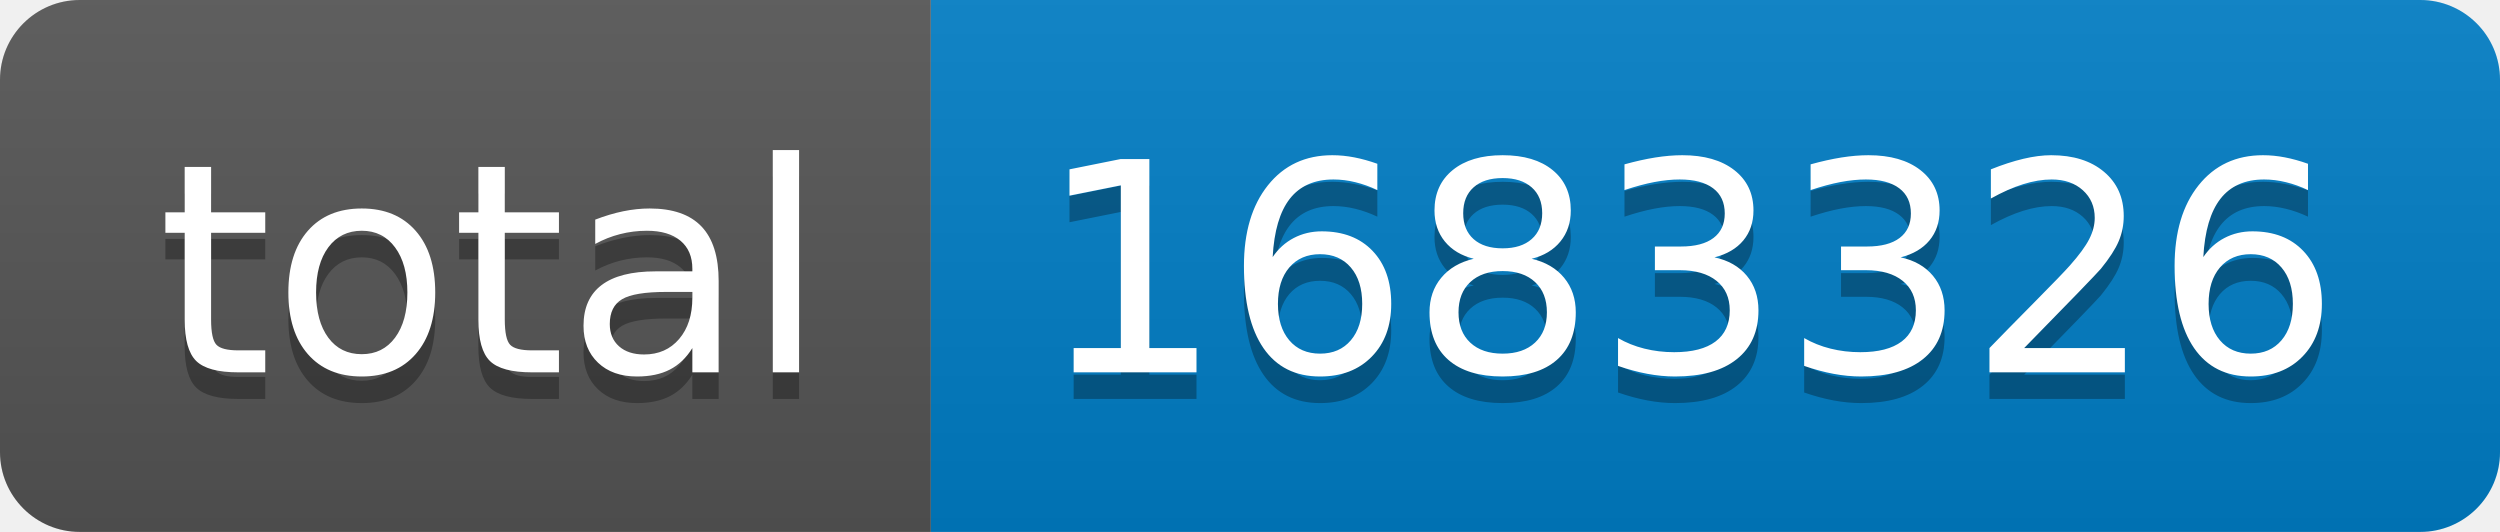
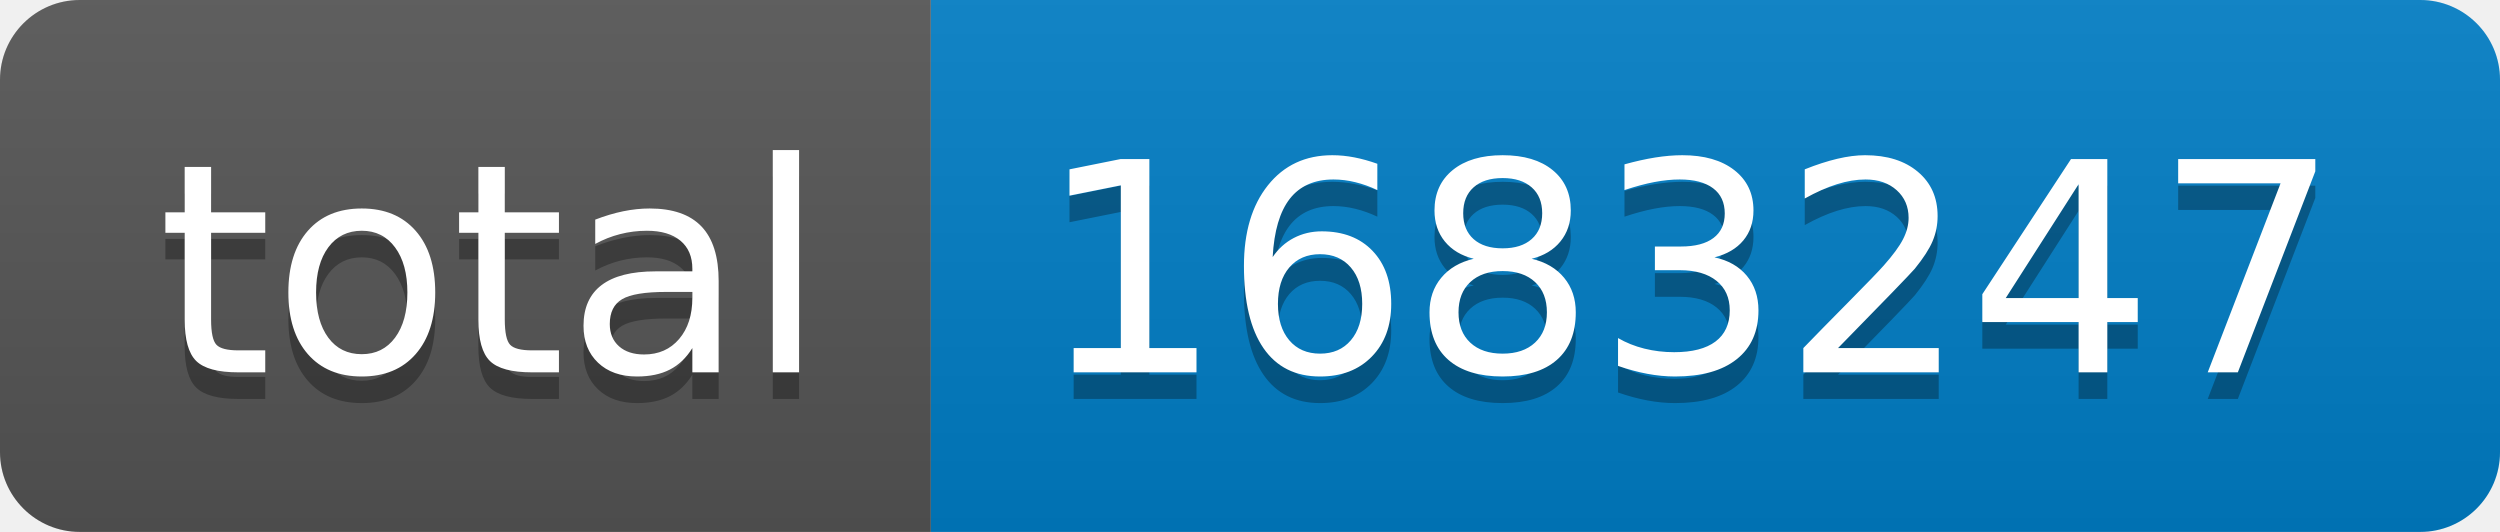
- <svg xmlns="http://www.w3.org/2000/svg" width="94" height="20" role="img" aria-label="total: 1683326">
+ <svg xmlns="http://www.w3.org/2000/svg" width="94" height="20" role="img" aria-label="total: 1683247">
  <linearGradient id="s" x2="0" y2="100%">
    <stop offset="0" stop-color="#bbb" stop-opacity=".1" />
    <stop offset="1" stop-opacity=".1" />
  </linearGradient>
  <clipPath id="r">
    <rect width="94" height="20" rx="3" fill="#fff" />
  </clipPath>
  <g clip-path="url(#r)">
    <rect width="35" height="20" fill="#555" />
    <rect x="35" width="59" height="20" fill="#007ec6" />
    <rect width="94" height="20" fill="url(#s)" />
  </g>
  <g fill="#fff" text-anchor="middle" font-family="Verdana,Geneva,DejaVu Sans,sans-serif" text-rendering="geometricPrecision" font-size="110">
    <text aria-hidden="true" x="185" y="150" fill="#010101" fill-opacity=".3" transform="scale(.1)" textLength="250">total</text>
    <text x="185" y="140" transform="scale(.1)" fill="#fff" textLength="250">total</text>
-     <text aria-hidden="true" x="635" y="150" fill="#010101" fill-opacity=".3" transform="scale(.1)" textLength="490">1683326</text>
-     <text x="635" y="140" transform="scale(.1)" fill="#fff" textLength="490">1683326</text>
+     <text aria-hidden="true" x="635" y="150" fill="#010101" fill-opacity=".3" transform="scale(.1)" textLength="490">1683247</text>
+     <text x="635" y="140" transform="scale(.1)" fill="#fff" textLength="490">1683247</text>
  </g>
</svg>
